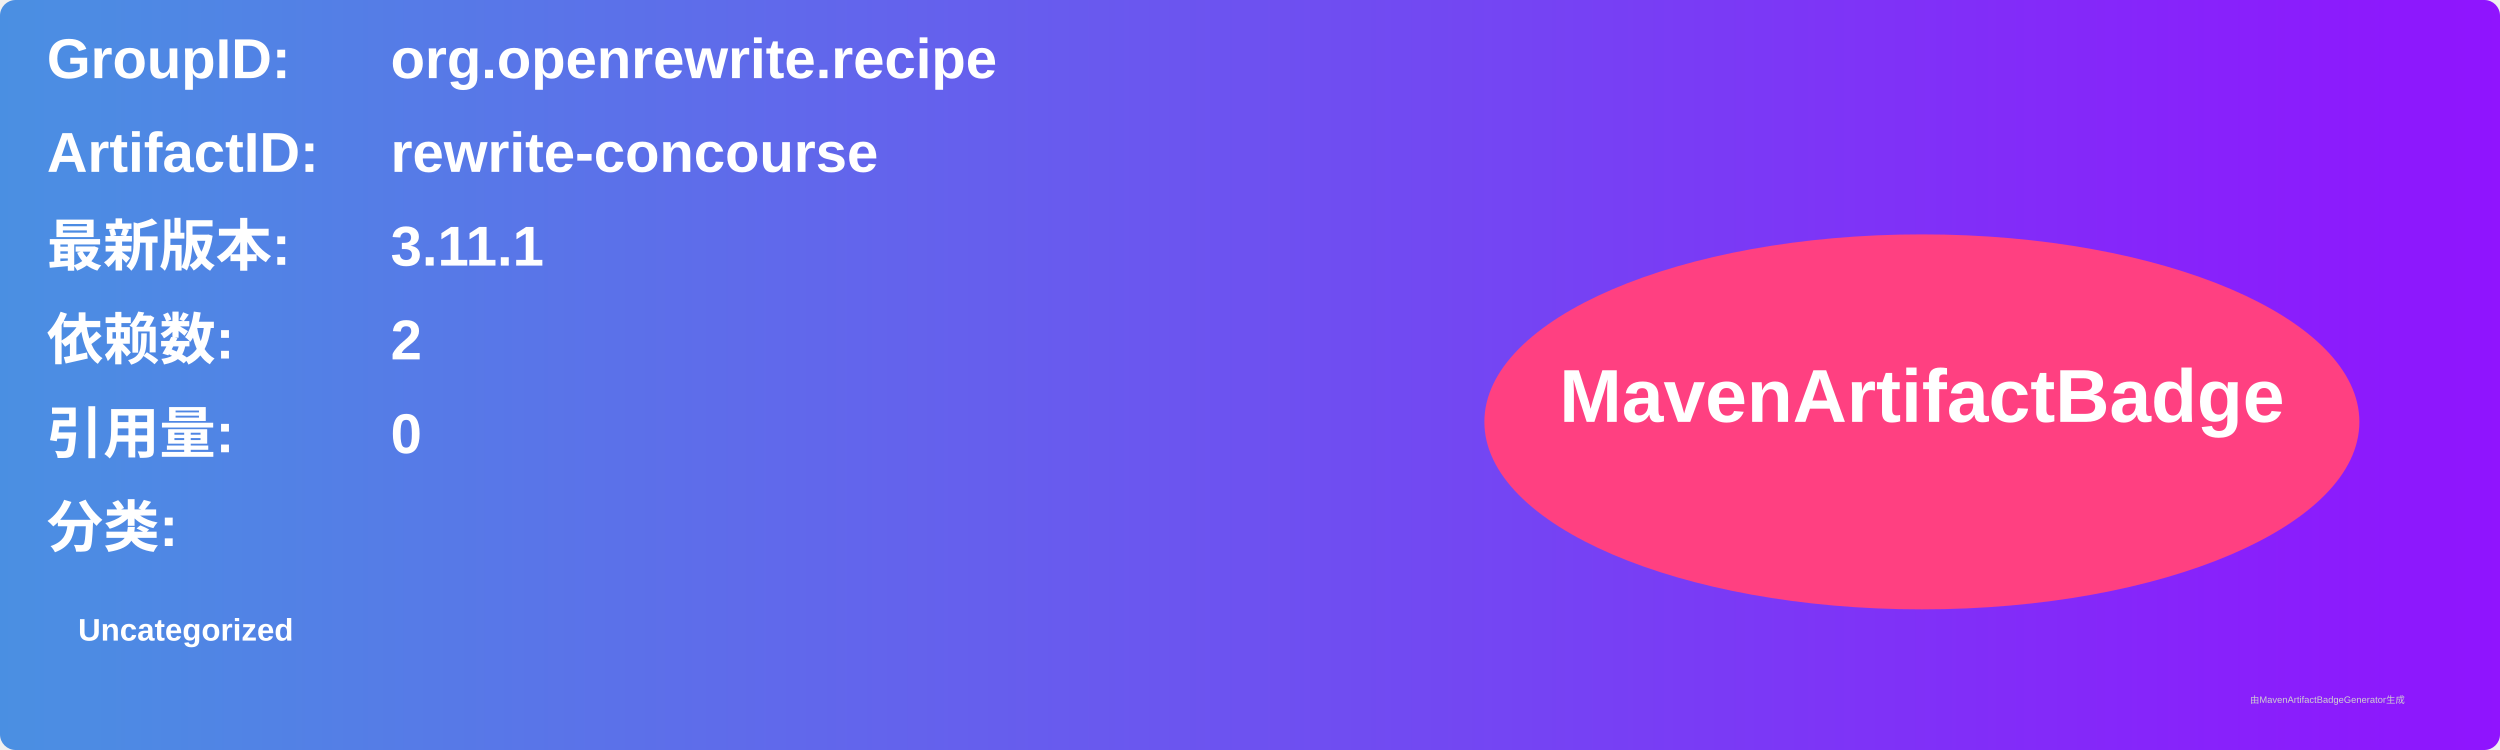
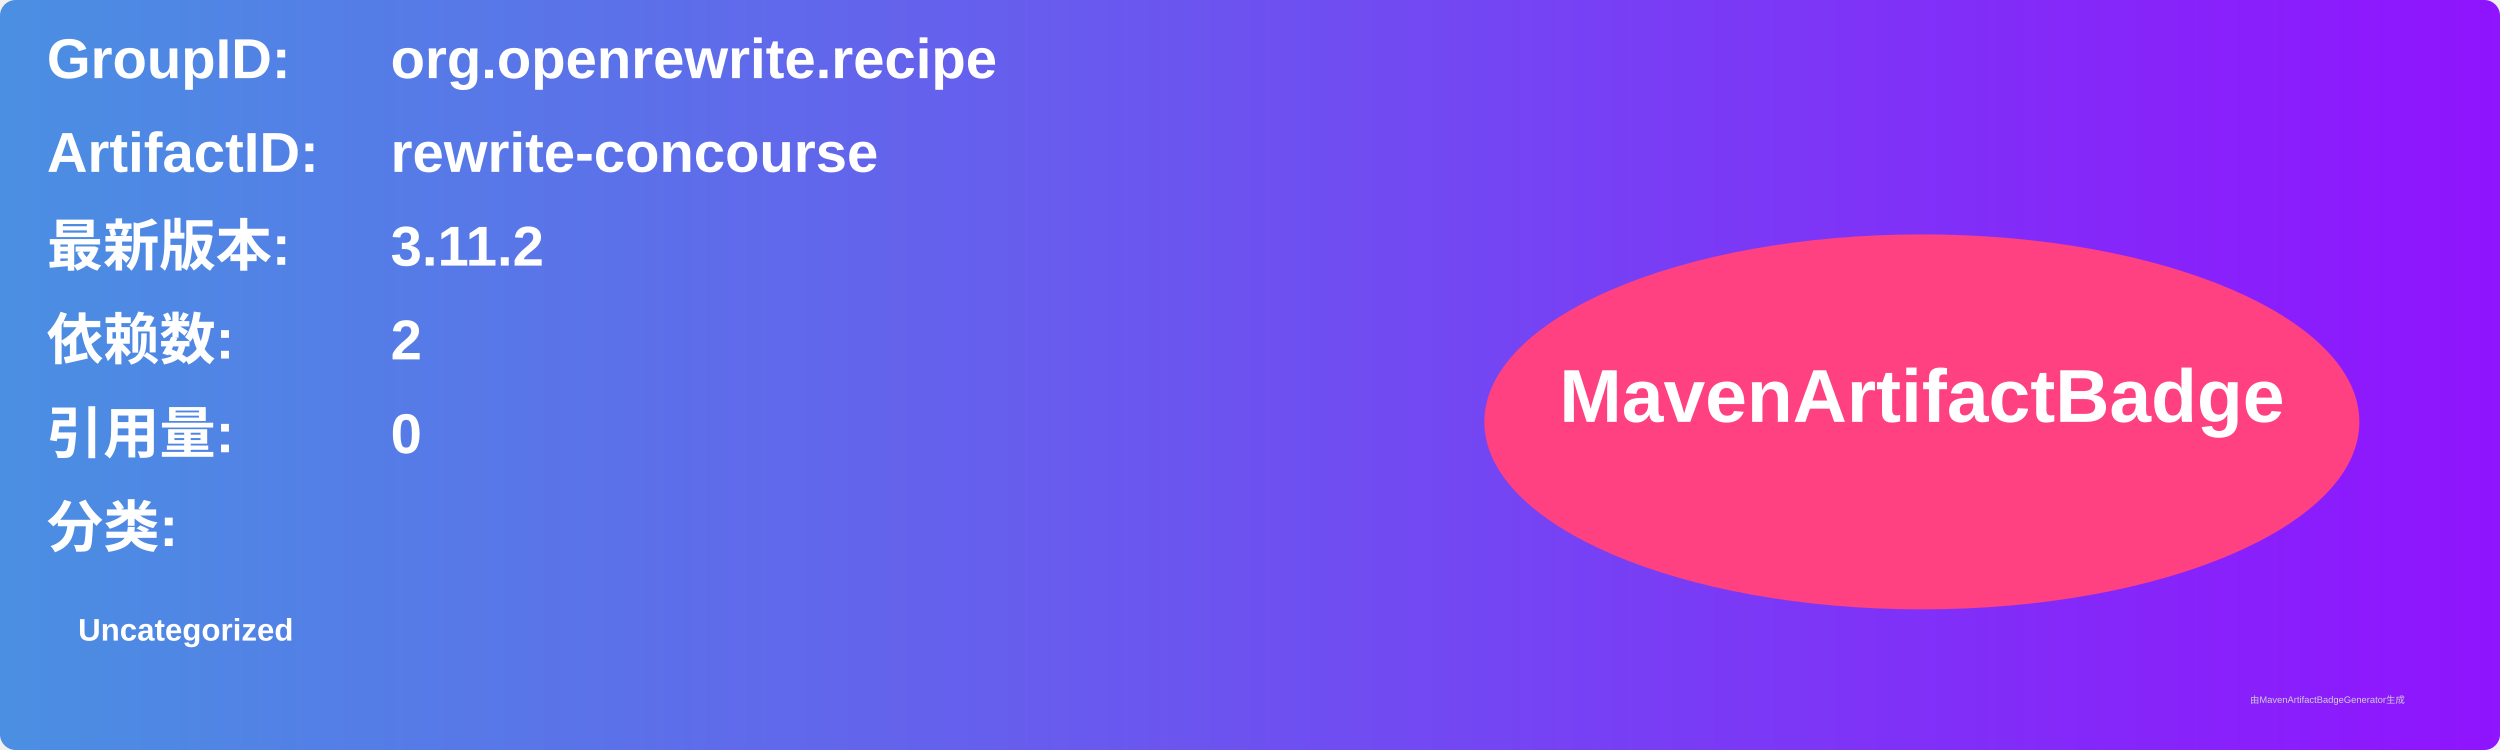
<svg xmlns="http://www.w3.org/2000/svg" width="800" height="240" viewBox="0 0 800 240">
  <linearGradient id="grad" x1="0%" y1="0%" x2="100%" y2="0%">
    <stop offset="0%" stop-color="#4a90e2" />
    <stop offset="100%" stop-color="#9013fe" />
  </linearGradient>
  <rect width="100%" height="100%" rx="5" ry="5" fill="url(#grad)" />
  <g transform="translate(15, 15)">
    <text x="0" y="10" font-family="Arial" font-size="18" fill="white" font-weight="bold" width="260">GroupID:</text>
    <text x="110" y="10" font-family="Arial" font-size="18" fill="white" font-weight="bold" width="460">org.openrewrite.recipe</text>
    <text x="0" y="40" font-family="Arial" font-size="18" fill="white" font-weight="bold" width="260">ArtifactID:</text>
    <text x="110" y="40" font-family="Arial" font-size="18" fill="white" font-weight="bold" width="460">rewrite-concourse</text>
    <text x="0" y="70" font-family="Arial" font-size="18" fill="white" font-weight="bold">最新版本:</text>
    <text x="110" y="70" font-family="Arial" font-size="18" fill="white" font-weight="bold">
-       <tspan font-weight="bold">3.11.1</tspan>
+       <tspan font-weight="bold">3.11.2</tspan>
    </text>
    <text x="0" y="100" font-family="Arial" font-size="18" fill="white" font-weight="bold">依赖数: </text>
    <text x="110" y="100" font-family="Arial" font-size="18" fill="white">
      <tspan font-weight="bold">2</tspan>
    </text>
    <text x="0" y="130" font-family="Arial" font-size="18" fill="white" font-weight="bold">引用量: </text>
    <text x="110" y="130" font-family="Arial" font-size="18" fill="white">
      <tspan font-weight="bold">0</tspan>
    </text>
    <text x="0" y="160" font-family="Arial" font-size="18" fill="white" font-weight="bold">分类:</text>
    <text x="10" y="190" font-family="Arial" font-size="10" fill="white">
      <tspan font-weight="bold">Uncategorized</tspan>
    </text>
    <ellipse cx="600" cy="120" rx="140" ry="60" fill="#ff4081" />
    <text x="600" y="120" text-anchor="middle" font-family="Arial" font-size="24" fill="white" font-weight="bold">MavenArtifactBadge</text>
  </g>
  <text x="720" y="225" font-family="Arial" font-size="3" fill="#d0d0d0">由MavenArtifactBadgeGenerator生成</text>
</svg>
